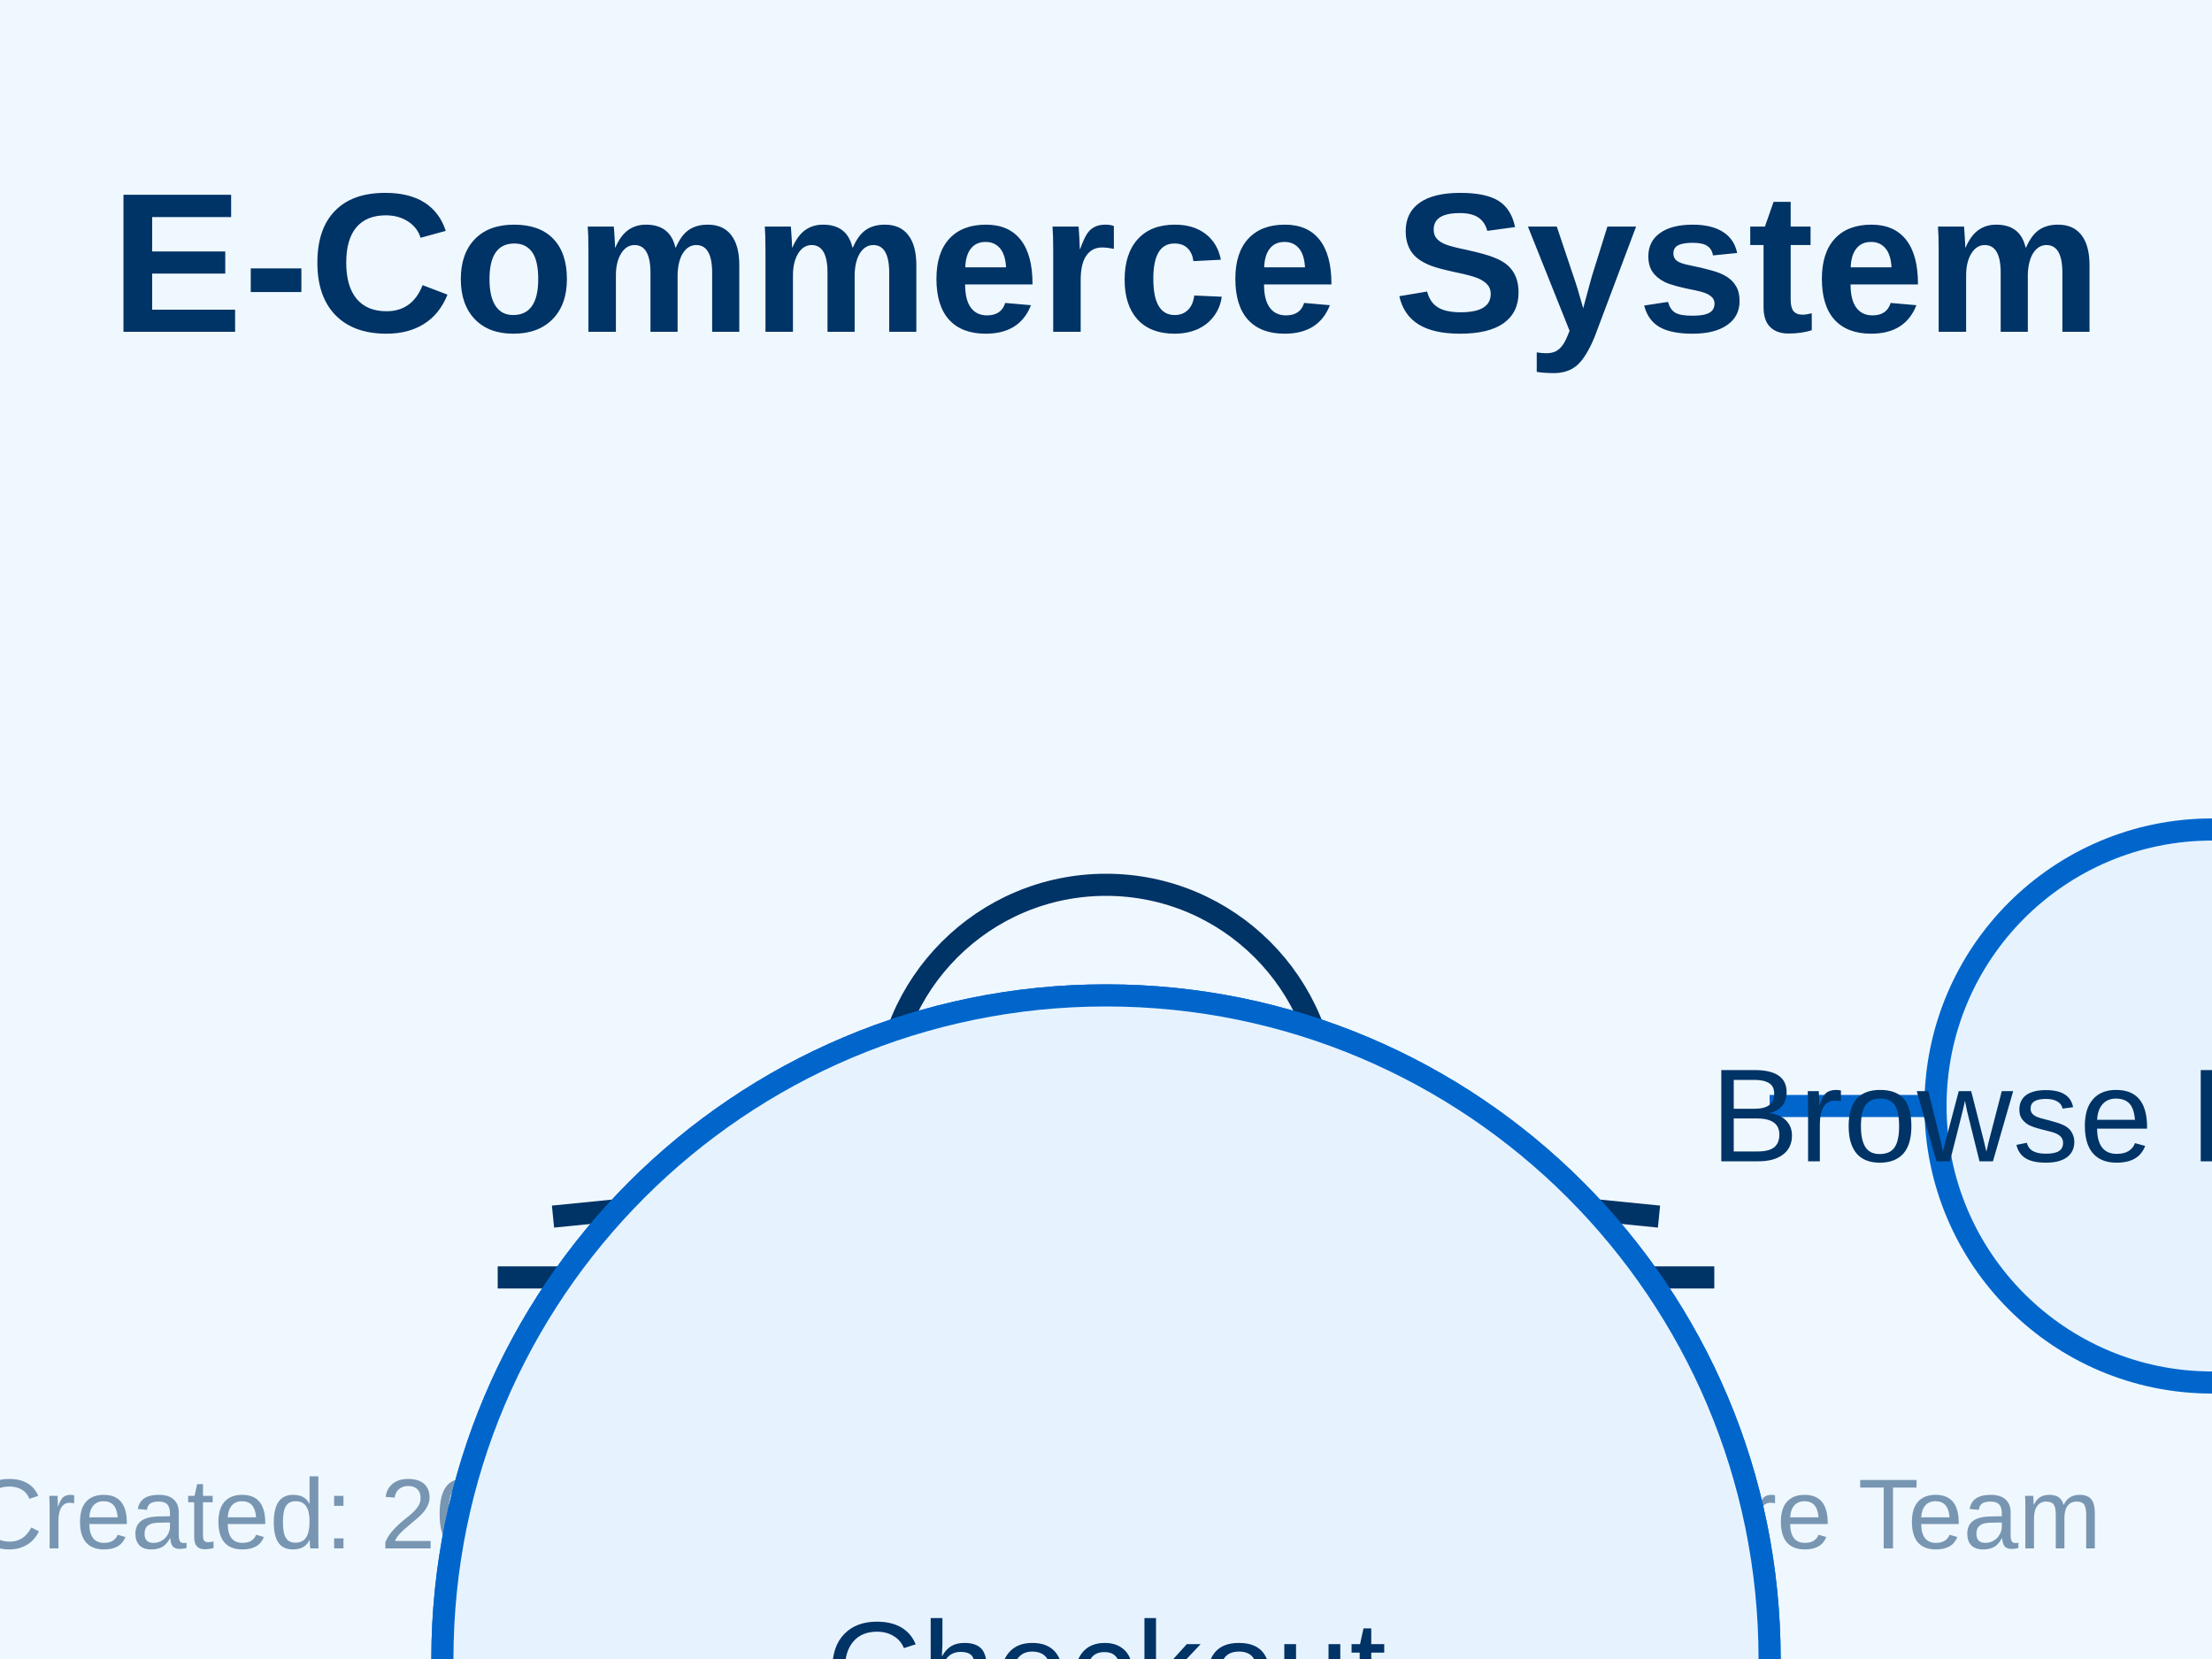
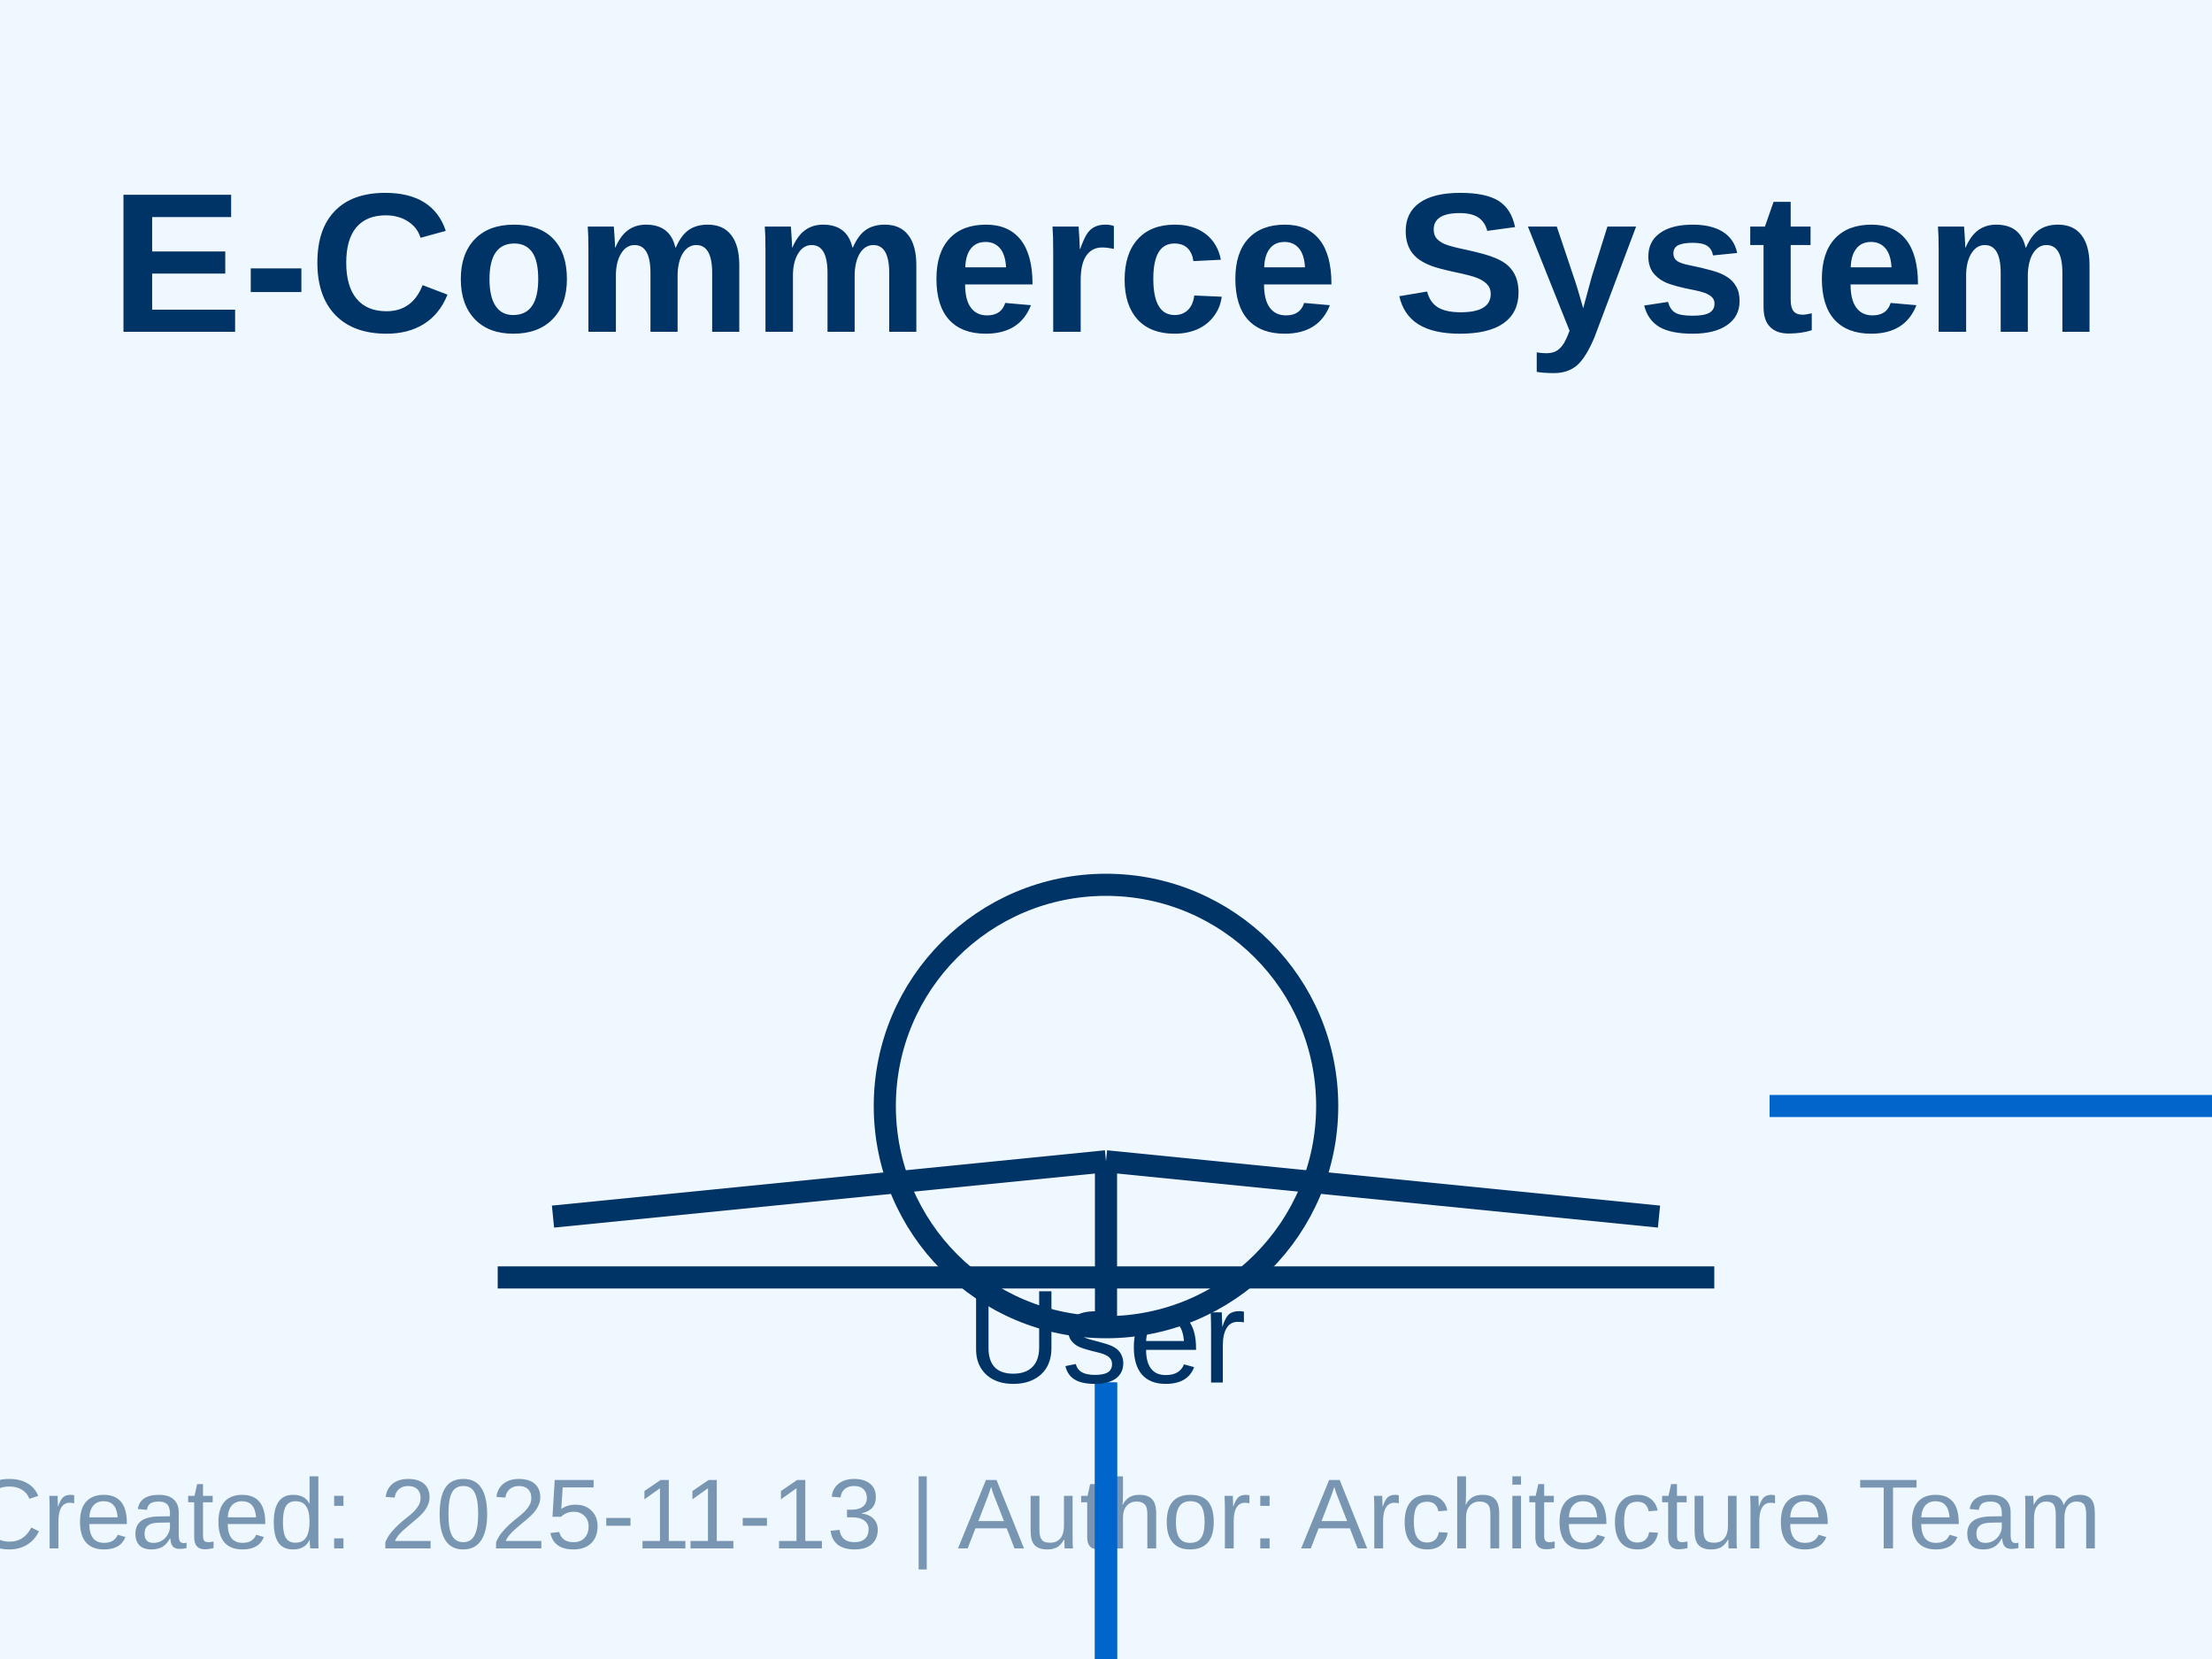
<svg xmlns="http://www.w3.org/2000/svg" width="200" height="150" viewBox="0 0 200 150">
  <rect width="100%" height="100%" fill="#f0f8ff" />
-   <line x1="160" y1="100" x2="240" y2="100" stroke="#0066cc" stroke-width="2" />
-   <line x1="100" y1="125" x2="100" y2="175" stroke="#0066cc" stroke-width="2" />
-   <line x1="100" y1="125" x2="100" y2="175" stroke="#0066cc" stroke-width="2" />
-   <g id="__diagram__">
+   <g id="__builtin__:diagram/0">
    <text x="100" y="30" text-anchor="middle" font-size="18" font-weight="bold" font-family="Arial" fill="#003366">
          E-Commerce System
        </text>
    <text x="190" y="140" text-anchor="end" font-size="9" font-family="Arial" fill="#003366" opacity="0.5">
          Created: 2025-11-13 | Author: Architecture Team
        </text>
  </g>
-   <g id="uml:actor/0">
+   <line x1="160" y1="100" x2="240" y2="100" stroke="#0066cc" stroke-width="2" />
+   <line x1="100" y1="125" x2="100" y2="175" stroke="#0066cc" stroke-width="2" />
+   <line x1="100" y1="125" x2="100" y2="175" stroke="#0066cc" stroke-width="2" />
+   <g id="uml:actor/1">
    <circle cx="100" cy="100" r="20" fill="none" stroke="#003366" stroke-width="2" />
    <line x1="100" y1="120" x2="100" y2="105" stroke="#003366" stroke-width="2" />
    <line x1="45" y1="115.5" x2="155" y2="115.5" stroke="#003366" stroke-width="2" />
    <line x1="100" y1="105" x2="50" y2="110" stroke="#003366" stroke-width="2" />
    <line x1="100" y1="105" x2="150" y2="110" stroke="#003366" stroke-width="2" />
    <text x="100" y="125" text-anchor="middle" font-size="12" font-family="Arial" fill="#003366">
          User
        </text>
  </g>
-   <g id="uml:usecase/1">
-     <ellipse cx="200" cy="100" rx="-40" ry="25" fill="#e6f3ff" stroke="#0066cc" stroke-width="2" />
-     <text x="200" y="105" text-anchor="middle" font-size="12" font-family="Arial" fill="#003366">
+   <g id="uml:usecase/2">
+     <ellipse cx="280" cy="100" rx="40" ry="25" fill="#e6f3ff" stroke="#0066cc" stroke-width="2" />
+     <text x="280" y="105" text-anchor="middle" font-size="12" font-family="Arial" fill="#003366">
          Browse Products
        </text>
  </g>
-   <g id="uml:usecase/2">
-     <ellipse cx="100" cy="150" rx="60" ry="-25" fill="#e6f3ff" stroke="#0066cc" stroke-width="2" />
-     <text x="100" y="155" text-anchor="middle" font-size="12" font-family="Arial" fill="#003366">
+   <g id="uml:usecase/3">
+     <ellipse cx="100" cy="200" rx="60" ry="25" fill="#e6f3ff" stroke="#0066cc" stroke-width="2" />
+     <text x="100" y="205" text-anchor="middle" font-size="12" font-family="Arial" fill="#003366">
          Add to Cart
        </text>
  </g>
-   <g id="uml:usecase/3">
-     <ellipse cx="100" cy="150" rx="60" ry="-25" fill="#e6f3ff" stroke="#0066cc" stroke-width="2" />
-     <text x="100" y="155" text-anchor="middle" font-size="12" font-family="Arial" fill="#003366">
+   <g id="uml:usecase/4">
+     <ellipse cx="100" cy="200" rx="60" ry="25" fill="#e6f3ff" stroke="#0066cc" stroke-width="2" />
+     <text x="100" y="205" text-anchor="middle" font-size="12" font-family="Arial" fill="#003366">
          Checkout
        </text>
  </g>
</svg>
